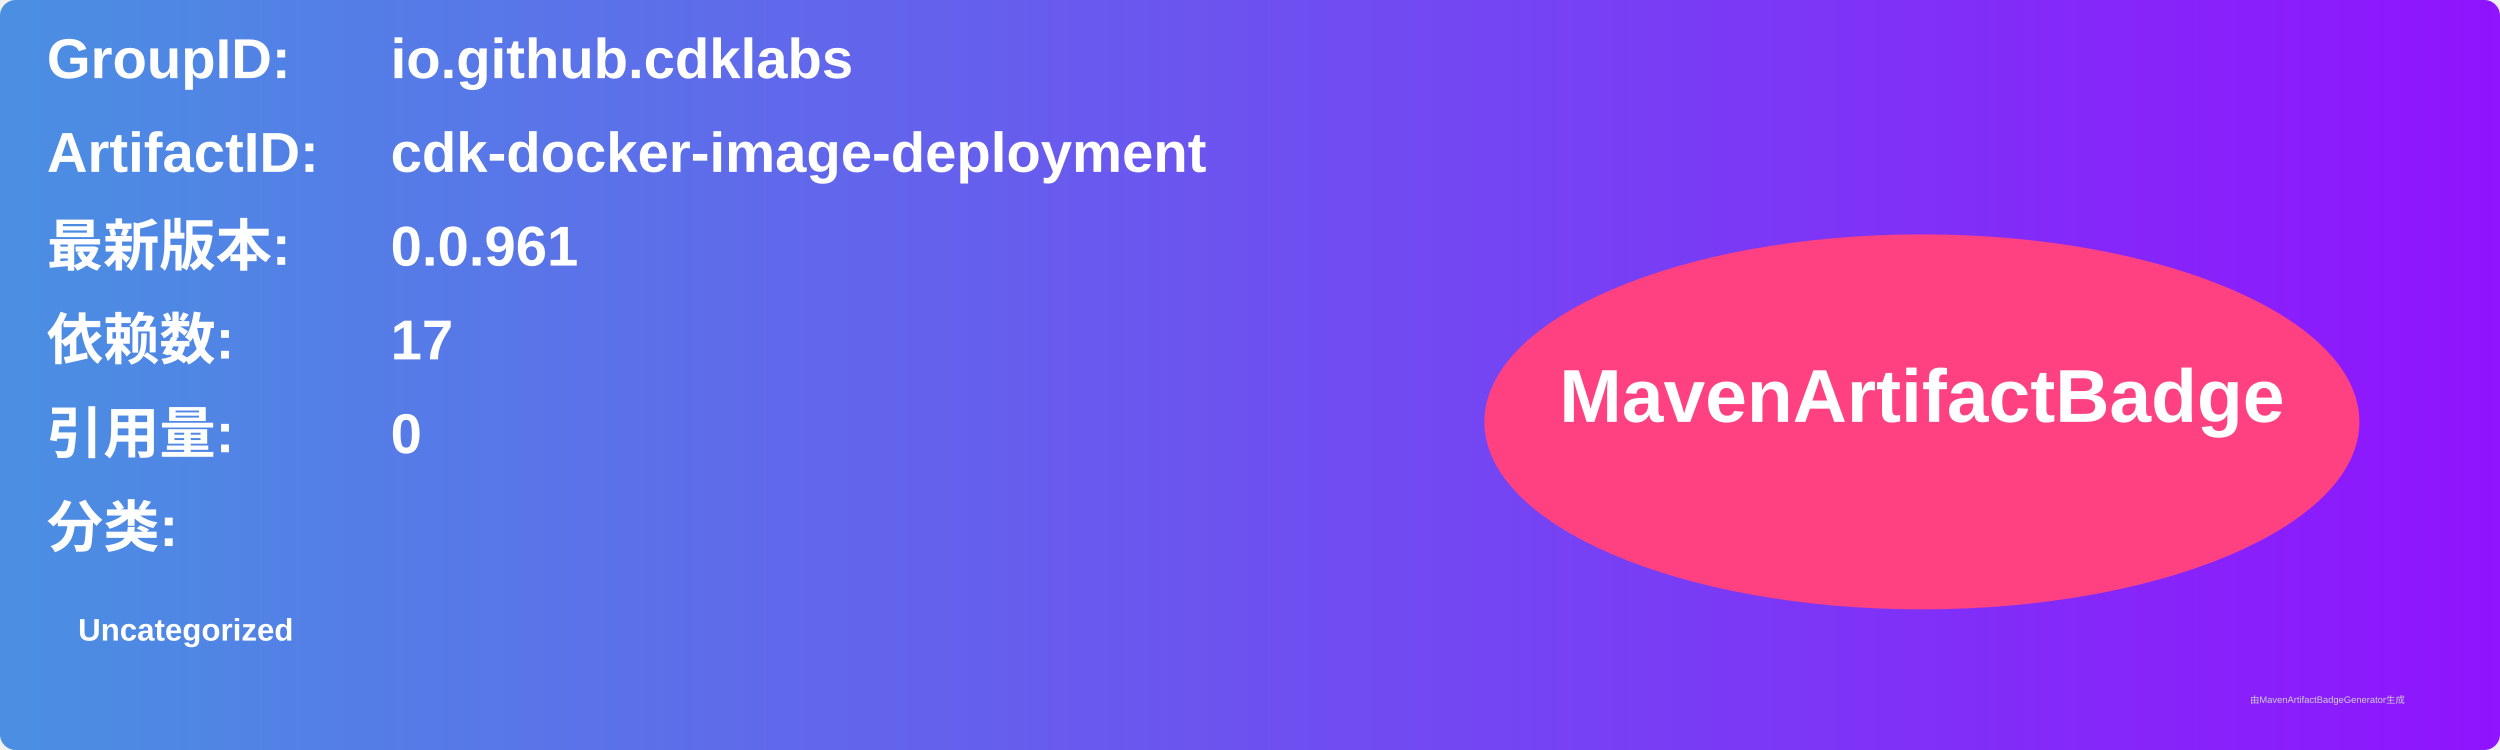
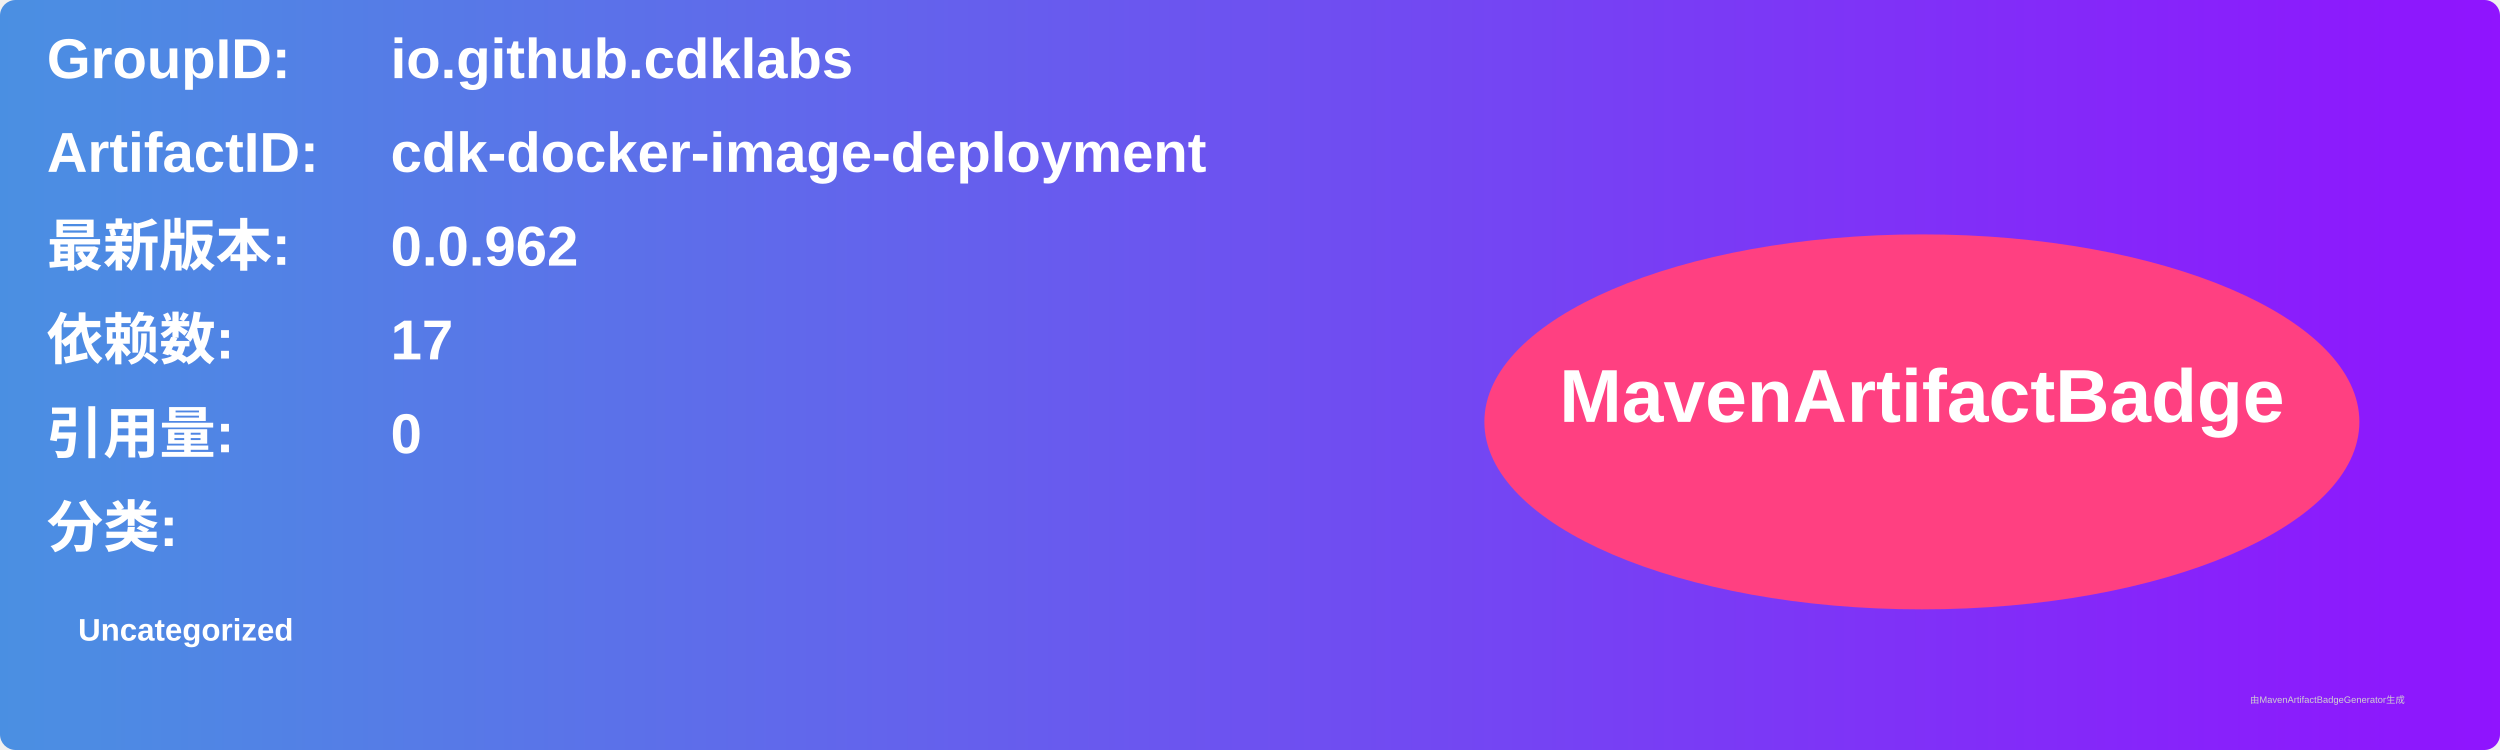
<svg xmlns="http://www.w3.org/2000/svg" width="800" height="240" viewBox="0 0 800 240">
  <linearGradient id="grad" x1="0%" y1="0%" x2="100%" y2="0%">
    <stop offset="0%" stop-color="#4a90e2" />
    <stop offset="100%" stop-color="#9013fe" />
  </linearGradient>
  <rect width="100%" height="100%" rx="5" ry="5" fill="url(#grad)" />
  <g transform="translate(15, 15)">
    <text x="0" y="10" font-family="Arial" font-size="18" fill="white" font-weight="bold" width="260">GroupID:</text>
    <text x="110" y="10" font-family="Arial" font-size="18" fill="white" font-weight="bold" width="460">io.github.cdklabs</text>
    <text x="0" y="40" font-family="Arial" font-size="18" fill="white" font-weight="bold" width="260">ArtifactID:</text>
    <text x="110" y="40" font-family="Arial" font-size="18" fill="white" font-weight="bold" width="460">cdk-docker-image-deployment</text>
    <text x="0" y="70" font-family="Arial" font-size="18" fill="white" font-weight="bold">最新版本:</text>
    <text x="110" y="70" font-family="Arial" font-size="18" fill="white" font-weight="bold">
-       <tspan font-weight="bold">0.0.961</tspan>
+       <tspan font-weight="bold">0.0.962</tspan>
    </text>
    <text x="0" y="100" font-family="Arial" font-size="18" fill="white" font-weight="bold">依赖数: </text>
    <text x="110" y="100" font-family="Arial" font-size="18" fill="white">
      <tspan font-weight="bold">17</tspan>
    </text>
    <text x="0" y="130" font-family="Arial" font-size="18" fill="white" font-weight="bold">引用量: </text>
    <text x="110" y="130" font-family="Arial" font-size="18" fill="white">
      <tspan font-weight="bold">0</tspan>
    </text>
    <text x="0" y="160" font-family="Arial" font-size="18" fill="white" font-weight="bold">分类:</text>
    <text x="10" y="190" font-family="Arial" font-size="10" fill="white">
      <tspan font-weight="bold">Uncategorized</tspan>
    </text>
    <ellipse cx="600" cy="120" rx="140" ry="60" fill="#ff4081" />
    <text x="600" y="120" text-anchor="middle" font-family="Arial" font-size="24" fill="white" font-weight="bold">MavenArtifactBadge</text>
  </g>
  <text x="720" y="225" font-family="Arial" font-size="3" fill="#d0d0d0">由MavenArtifactBadgeGenerator生成</text>
</svg>
